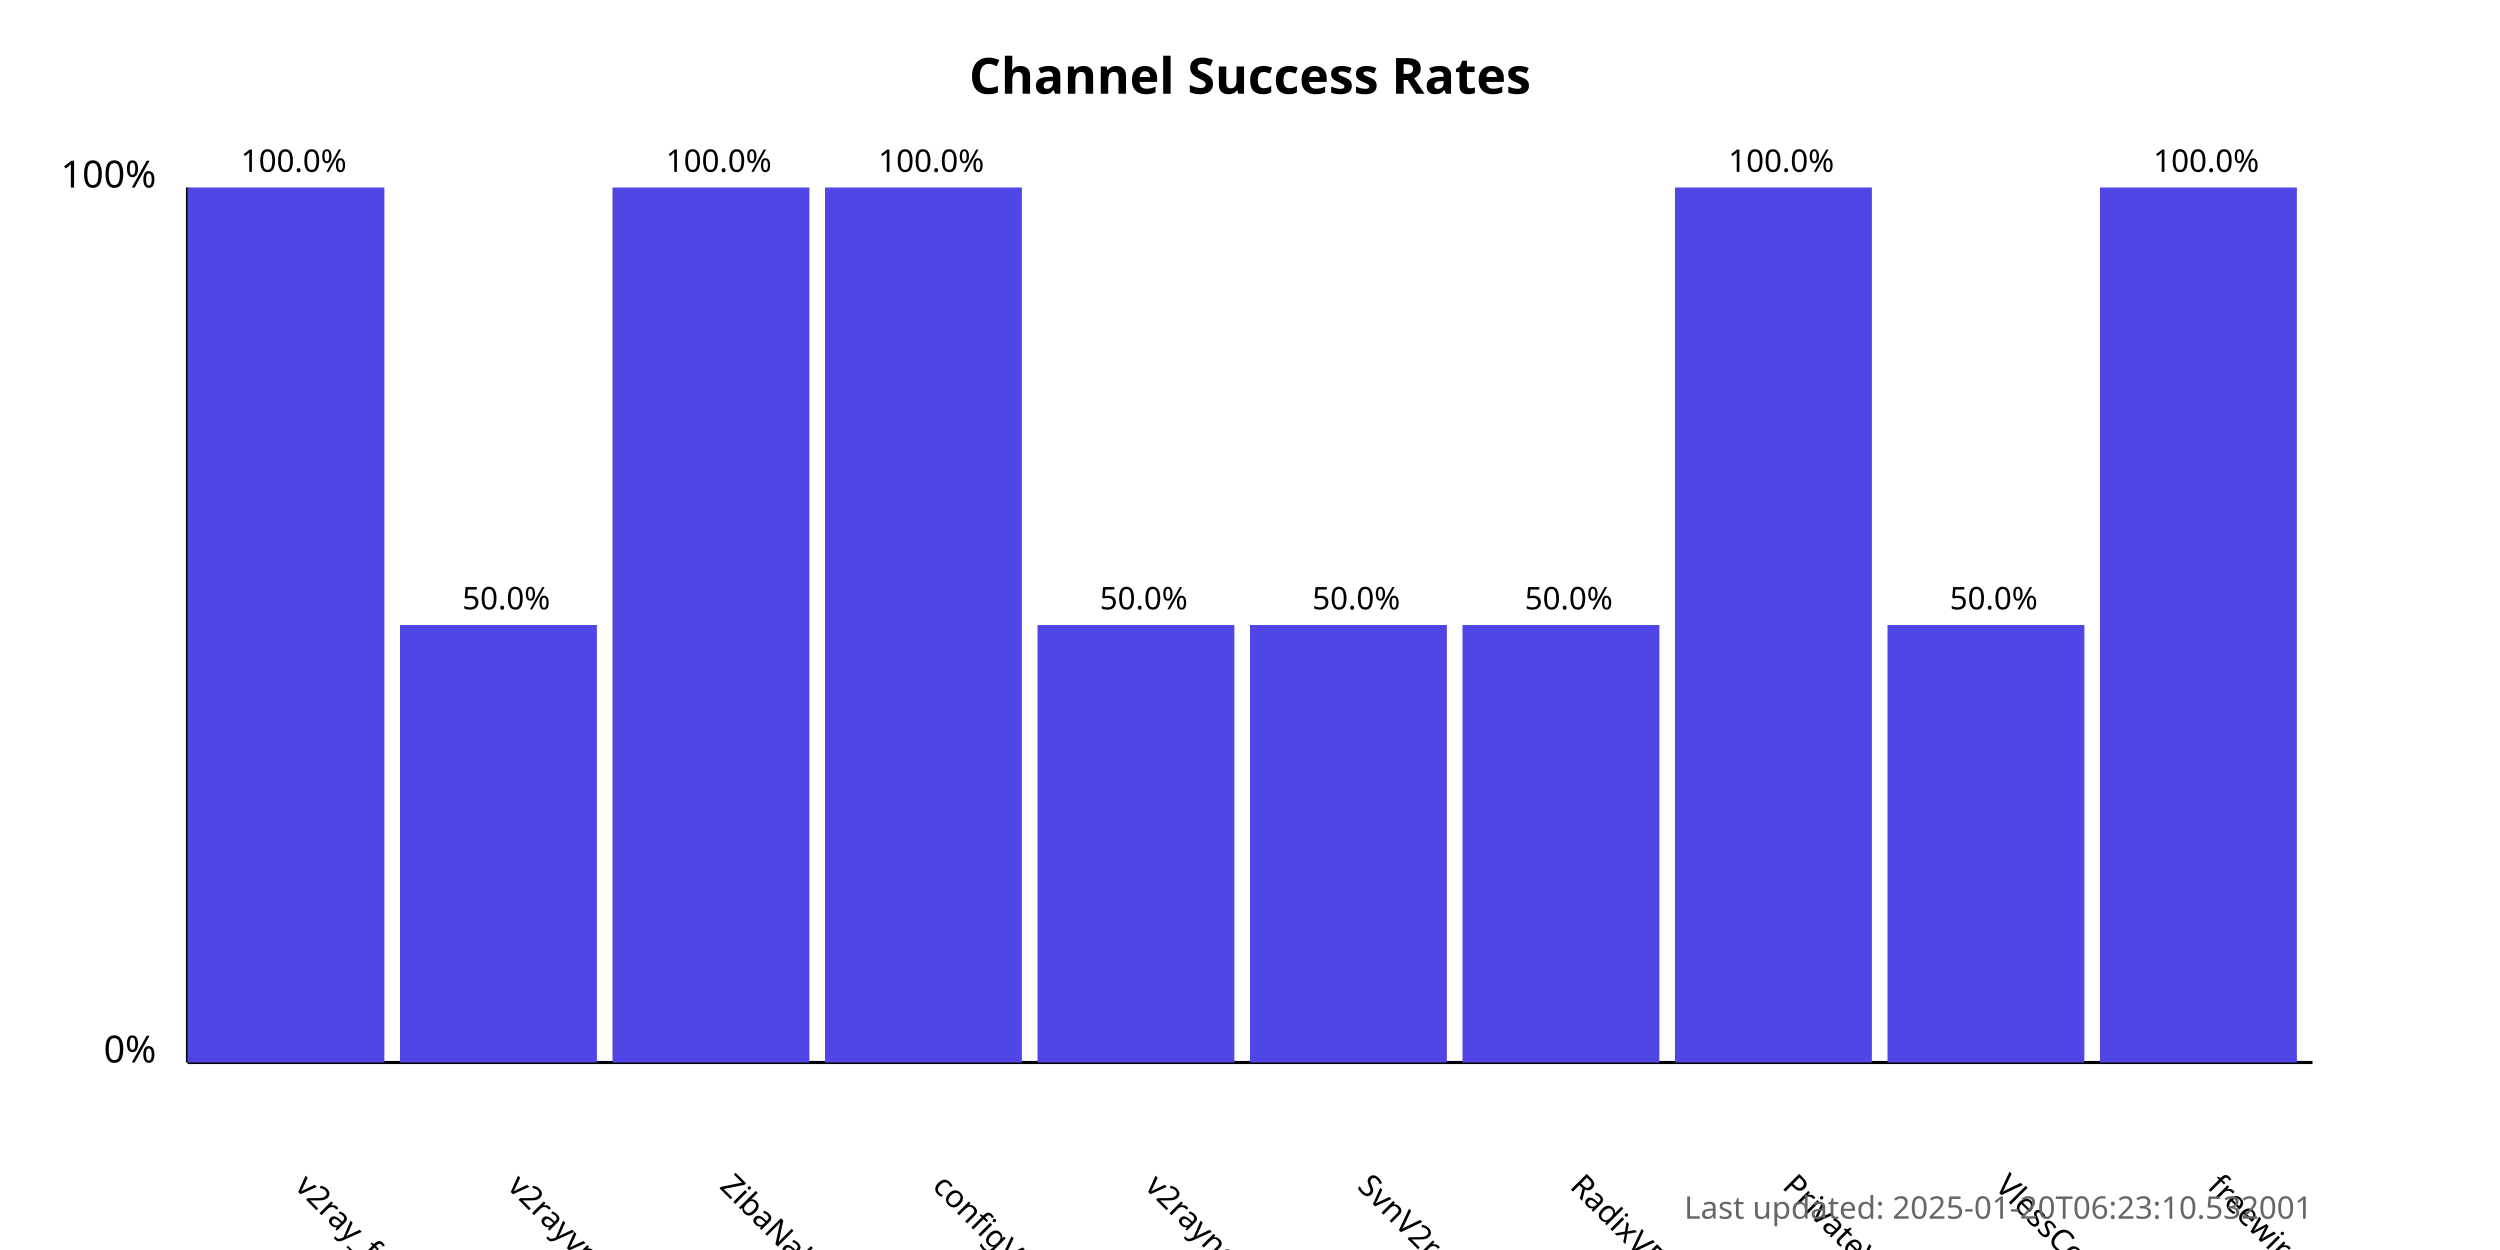
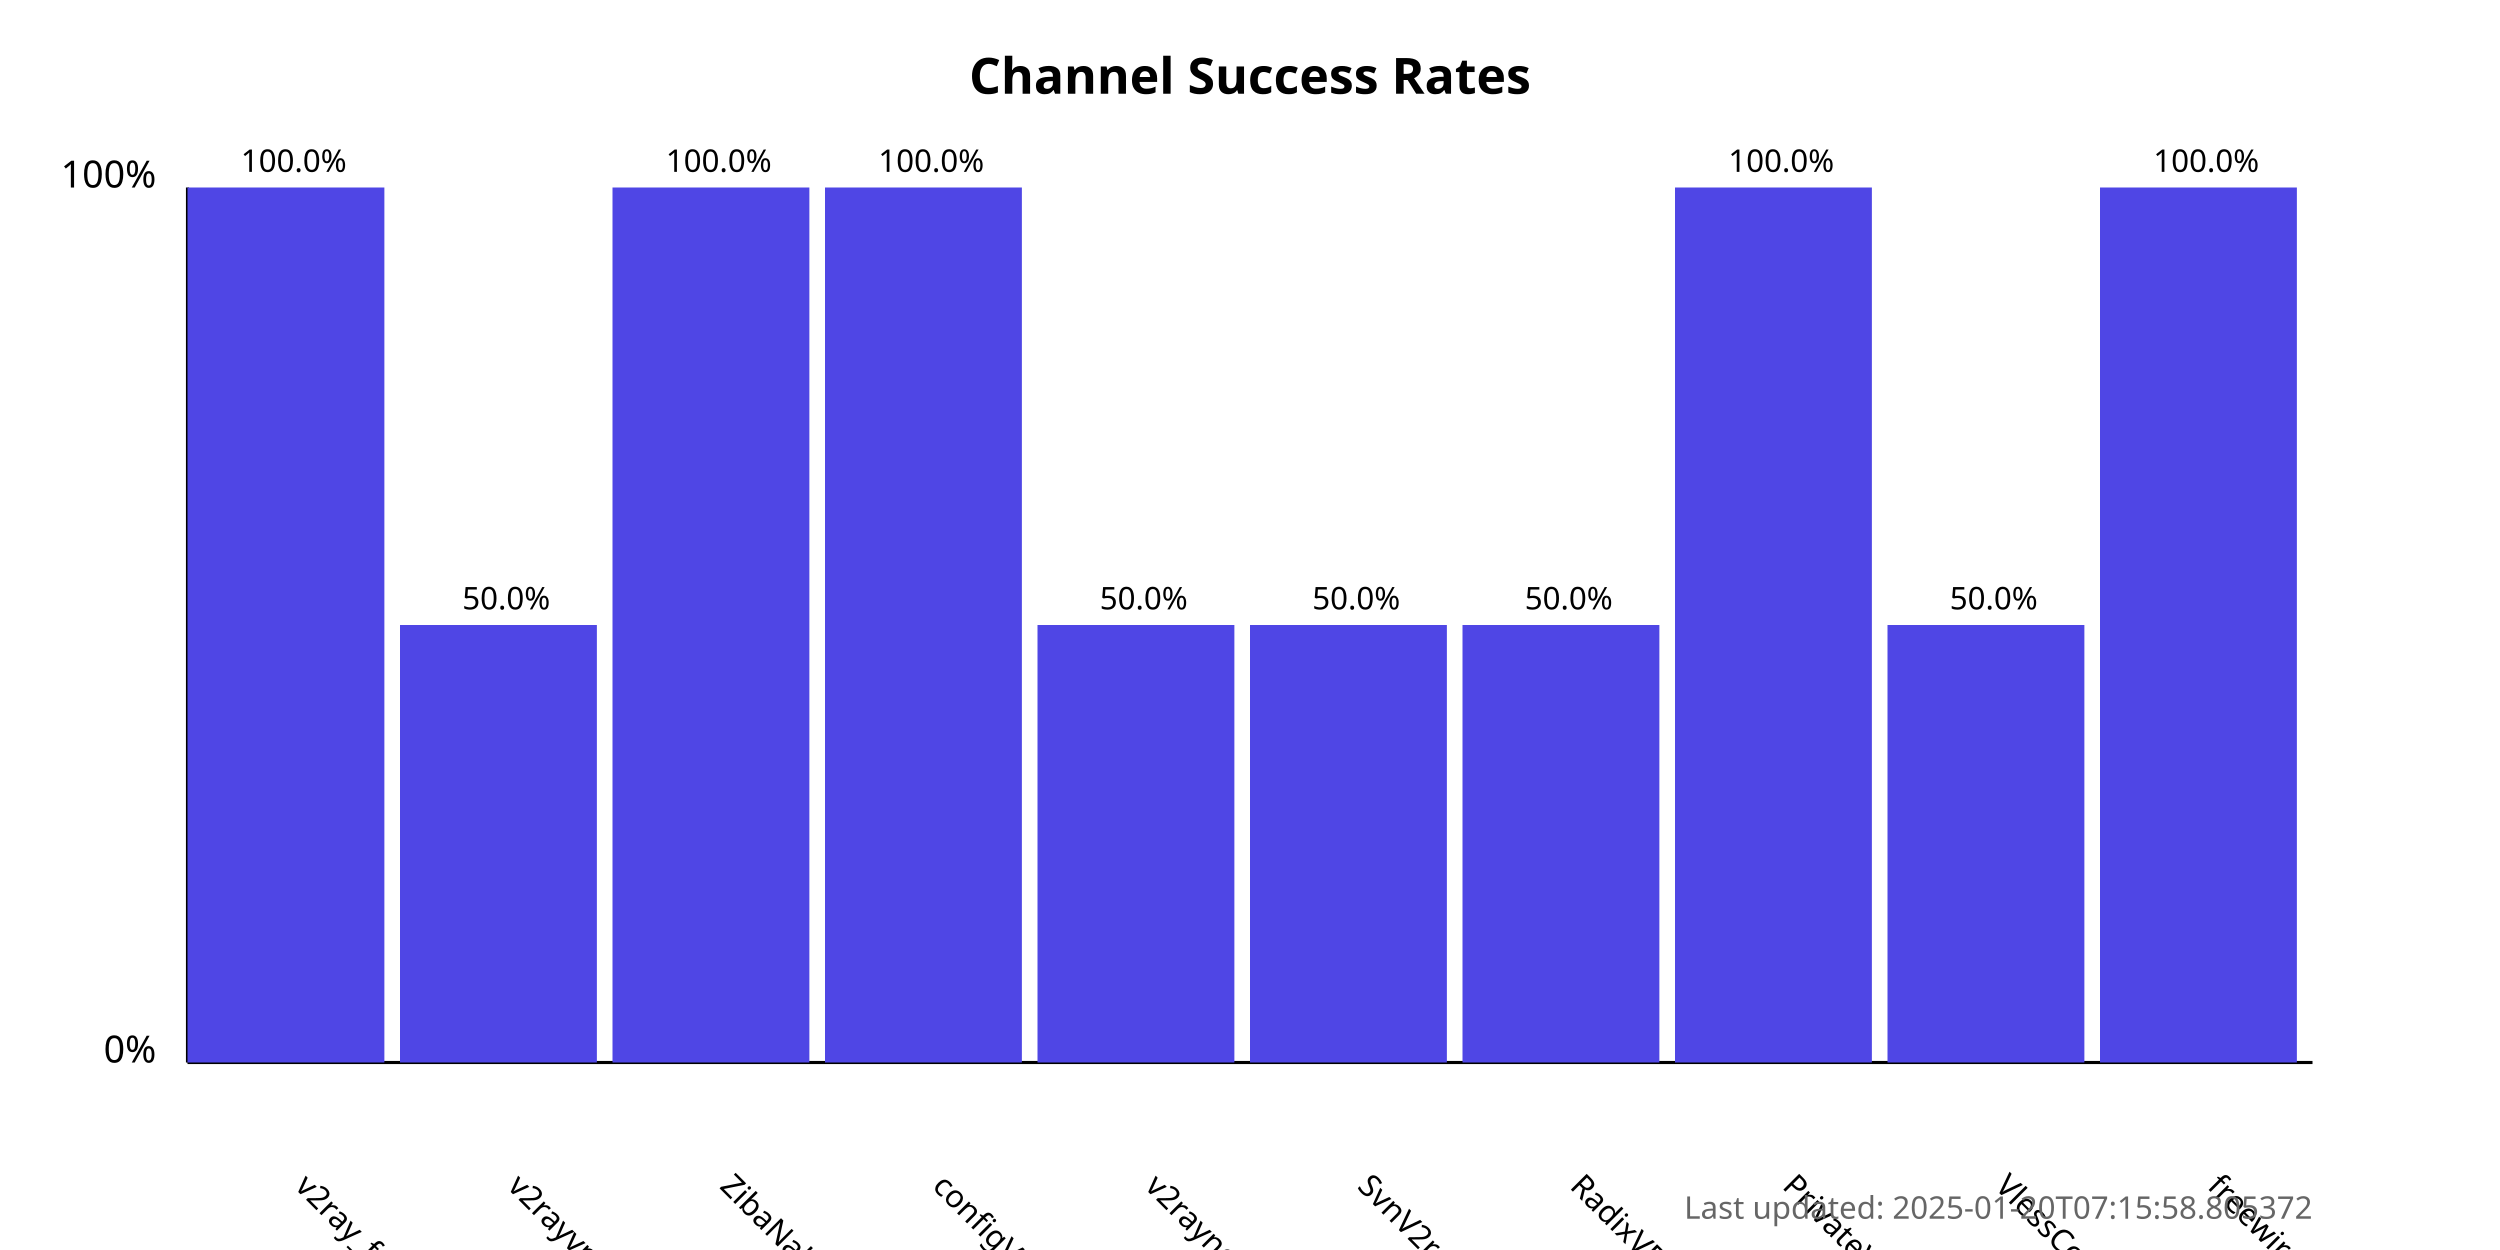
<svg xmlns="http://www.w3.org/2000/svg" width="800" height="400">
  <style>
            .chart-title { font: bold 16px sans-serif; }
            .axis-label { font: 12px sans-serif; }
            .tick-label { font: 10px sans-serif; }
            .bar { fill: #4f46e5; }
            .bar:hover { fill: #6366f1; }
            .timestamp { font: 10px sans-serif; fill: #666; }
        </style>
  <text x="400.0" y="30" text-anchor="middle" class="chart-title">
            Channel Success Rates
        </text>
  <line x1="60" y1="340" x2="60" y2="60" stroke="black" stroke-width="1" />
  <line x1="60" y1="340" x2="740" y2="340" stroke="black" stroke-width="1" />
  <text x="50" y="340" text-anchor="end" class="axis-label">0%</text>
  <text x="50" y="60" text-anchor="end" class="axis-label">100%</text>
  <g>
    <rect x="60" y="60.0" width="63.0" height="280.0" class="bar" />
    <text x="94.0" y="380" transform="rotate(45, 94.0, 380)" text-anchor="start" class="tick-label">
                v2ray_free_conf
            </text>
    <text x="94.0" y="55.0" text-anchor="middle" class="tick-label">
                100.0%
            </text>
  </g>
  <g>
    <rect x="128.0" y="200.0" width="63.0" height="140.0" class="bar" />
    <text x="162.0" y="380" transform="rotate(45, 162.0, 380)" text-anchor="start" class="tick-label">
                v2rayvpno
            </text>
    <text x="162.0" y="195.0" text-anchor="middle" class="tick-label">
                50.0%
            </text>
  </g>
  <g>
    <rect x="196.0" y="60.0" width="63.0" height="280.0" class="bar" />
    <text x="230.0" y="380" transform="rotate(45, 230.0, 380)" text-anchor="start" class="tick-label">
                ZibaNabz
            </text>
    <text x="230.0" y="55.0" text-anchor="middle" class="tick-label">
                100.0%
            </text>
  </g>
  <g>
    <rect x="264.0" y="60.0" width="63.0" height="280.0" class="bar" />
    <text x="298.0" y="380" transform="rotate(45, 298.0, 380)" text-anchor="start" class="tick-label">
                configV2rayForFree
            </text>
    <text x="298.0" y="55.0" text-anchor="middle" class="tick-label">
                100.0%
            </text>
  </g>
  <g>
    <rect x="332.0" y="200.0" width="63.0" height="140.0" class="bar" />
    <text x="366.0" y="380" transform="rotate(45, 366.0, 380)" text-anchor="start" class="tick-label">
                v2rayngvpn
            </text>
    <text x="366.0" y="195.0" text-anchor="middle" class="tick-label">
                50.0%
            </text>
  </g>
  <g>
    <rect x="400.0" y="200.0" width="63.0" height="140.0" class="bar" />
    <text x="434.0" y="380" transform="rotate(45, 434.0, 380)" text-anchor="start" class="tick-label">
                SvnV2ray
            </text>
    <text x="434.0" y="195.0" text-anchor="middle" class="tick-label">
                50.0%
            </text>
  </g>
  <g>
    <rect x="468.0" y="200.0" width="63.0" height="140.0" class="bar" />
    <text x="502.0" y="380" transform="rotate(45, 502.0, 380)" text-anchor="start" class="tick-label">
                RadixVPN
            </text>
    <text x="502.0" y="195.0" text-anchor="middle" class="tick-label">
                50.0%
            </text>
  </g>
  <g>
    <rect x="536.0" y="60.0" width="63.0" height="280.0" class="bar" />
    <text x="570.0" y="380" transform="rotate(45, 570.0, 380)" text-anchor="start" class="tick-label">
                PrivateVPNs
            </text>
    <text x="570.0" y="55.0" text-anchor="middle" class="tick-label">
                100.0%
            </text>
  </g>
  <g>
    <rect x="604.0" y="200.0" width="63.0" height="140.0" class="bar" />
    <text x="638.0" y="380" transform="rotate(45, 638.0, 380)" text-anchor="start" class="tick-label">
                VlessConfig
            </text>
    <text x="638.0" y="195.0" text-anchor="middle" class="tick-label">
                50.0%
            </text>
  </g>
  <g>
    <rect x="672.0" y="60.0" width="63.0" height="280.0" class="bar" />
    <text x="706.0" y="380" transform="rotate(45, 706.0, 380)" text-anchor="start" class="tick-label">
                freewireguard
            </text>
    <text x="706.0" y="55.0" text-anchor="middle" class="tick-label">
                100.0%
            </text>
  </g>
  <text x="740" y="390" text-anchor="end" class="timestamp">
-             Last updated: 2025-01-20T06:23:10.532001
+             Last updated: 2025-01-20T07:15:58.805372
        </text>
</svg>
